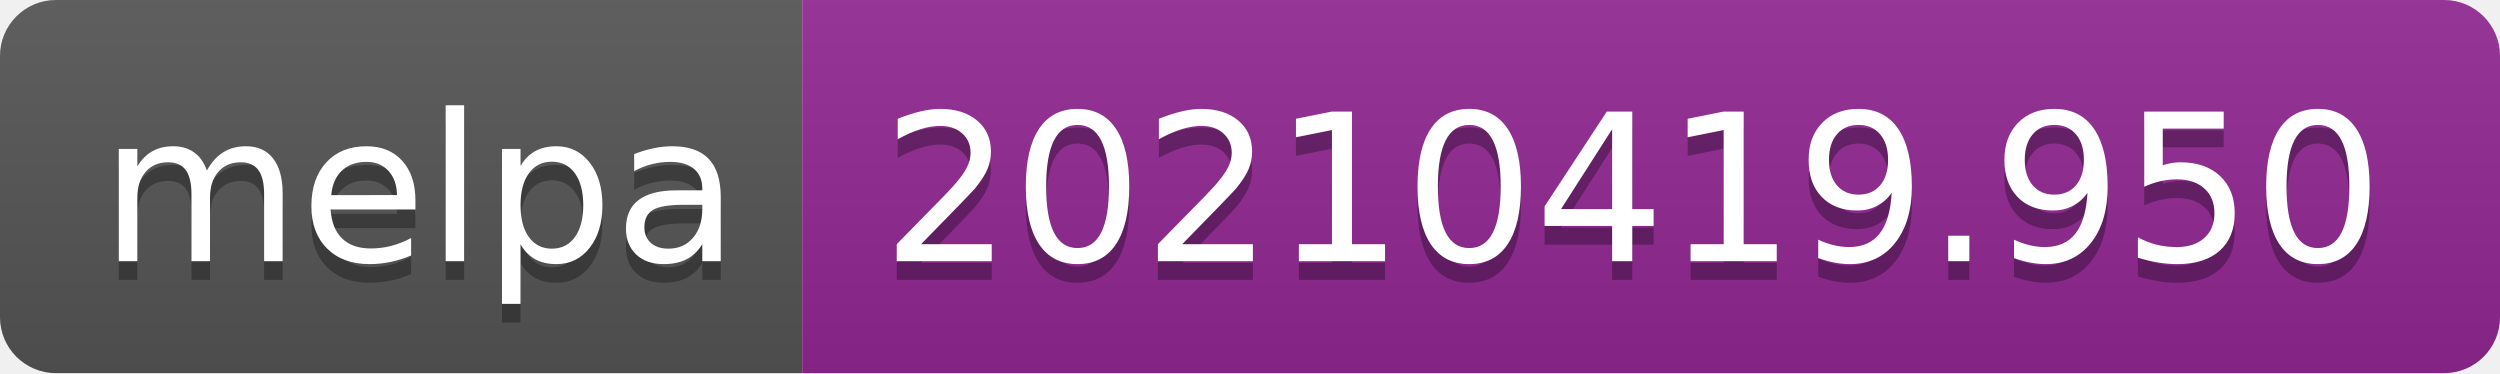
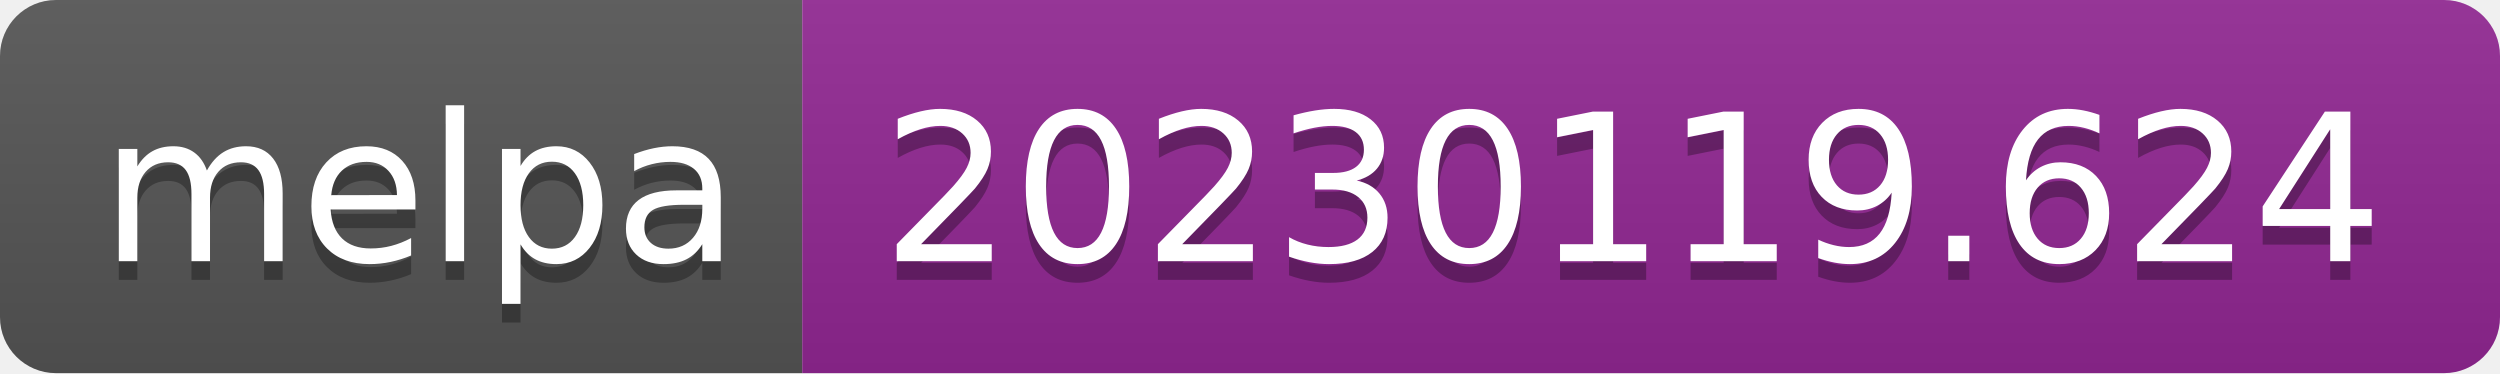
- <svg xmlns="http://www.w3.org/2000/svg" width="134" height="20" role="img" aria-label="melpa: 20210419.950">
+ <svg xmlns="http://www.w3.org/2000/svg" width="134" height="20" role="img" aria-label="melpa: 20230119.624">
  <linearGradient id="s" x2="0" y2="100%">
    <stop offset="0" stop-color="#bbb" stop-opacity=".1" />
    <stop offset="1" stop-opacity=".1" />
  </linearGradient>
  <clipPath id="r">
    <rect width="134" height="20" rx="3" fill="#fff" />
  </clipPath>
  <g clip-path="url(#r)">
    <rect width="43" height="20" fill="#555" />
    <rect x="43" width="91" height="20" fill="#922793" />
    <rect width="134" height="20" fill="url(#s)" />
  </g>
  <g fill="#fff" text-anchor="middle" font-family="Verdana,Geneva,DejaVu Sans,sans-serif" text-rendering="geometricPrecision" font-size="110">
    <text aria-hidden="true" x="225" y="150" fill="#010101" fill-opacity=".3" transform="scale(.1)" textLength="330">melpa</text>
    <text x="225" y="140" transform="scale(.1)" fill="#fff" textLength="330">melpa</text>
-     <text aria-hidden="true" x="875" y="150" fill="#010101" fill-opacity=".3" transform="scale(.1)" textLength="810">20210419.950</text>
-     <text x="875" y="140" transform="scale(.1)" fill="#fff" textLength="810">20210419.950</text>
+     <text aria-hidden="true" x="875" y="150" fill="#010101" fill-opacity=".3" transform="scale(.1)" textLength="810">20230119.624</text>
+     <text x="875" y="140" transform="scale(.1)" fill="#fff" textLength="810">20230119.624</text>
  </g>
</svg>
